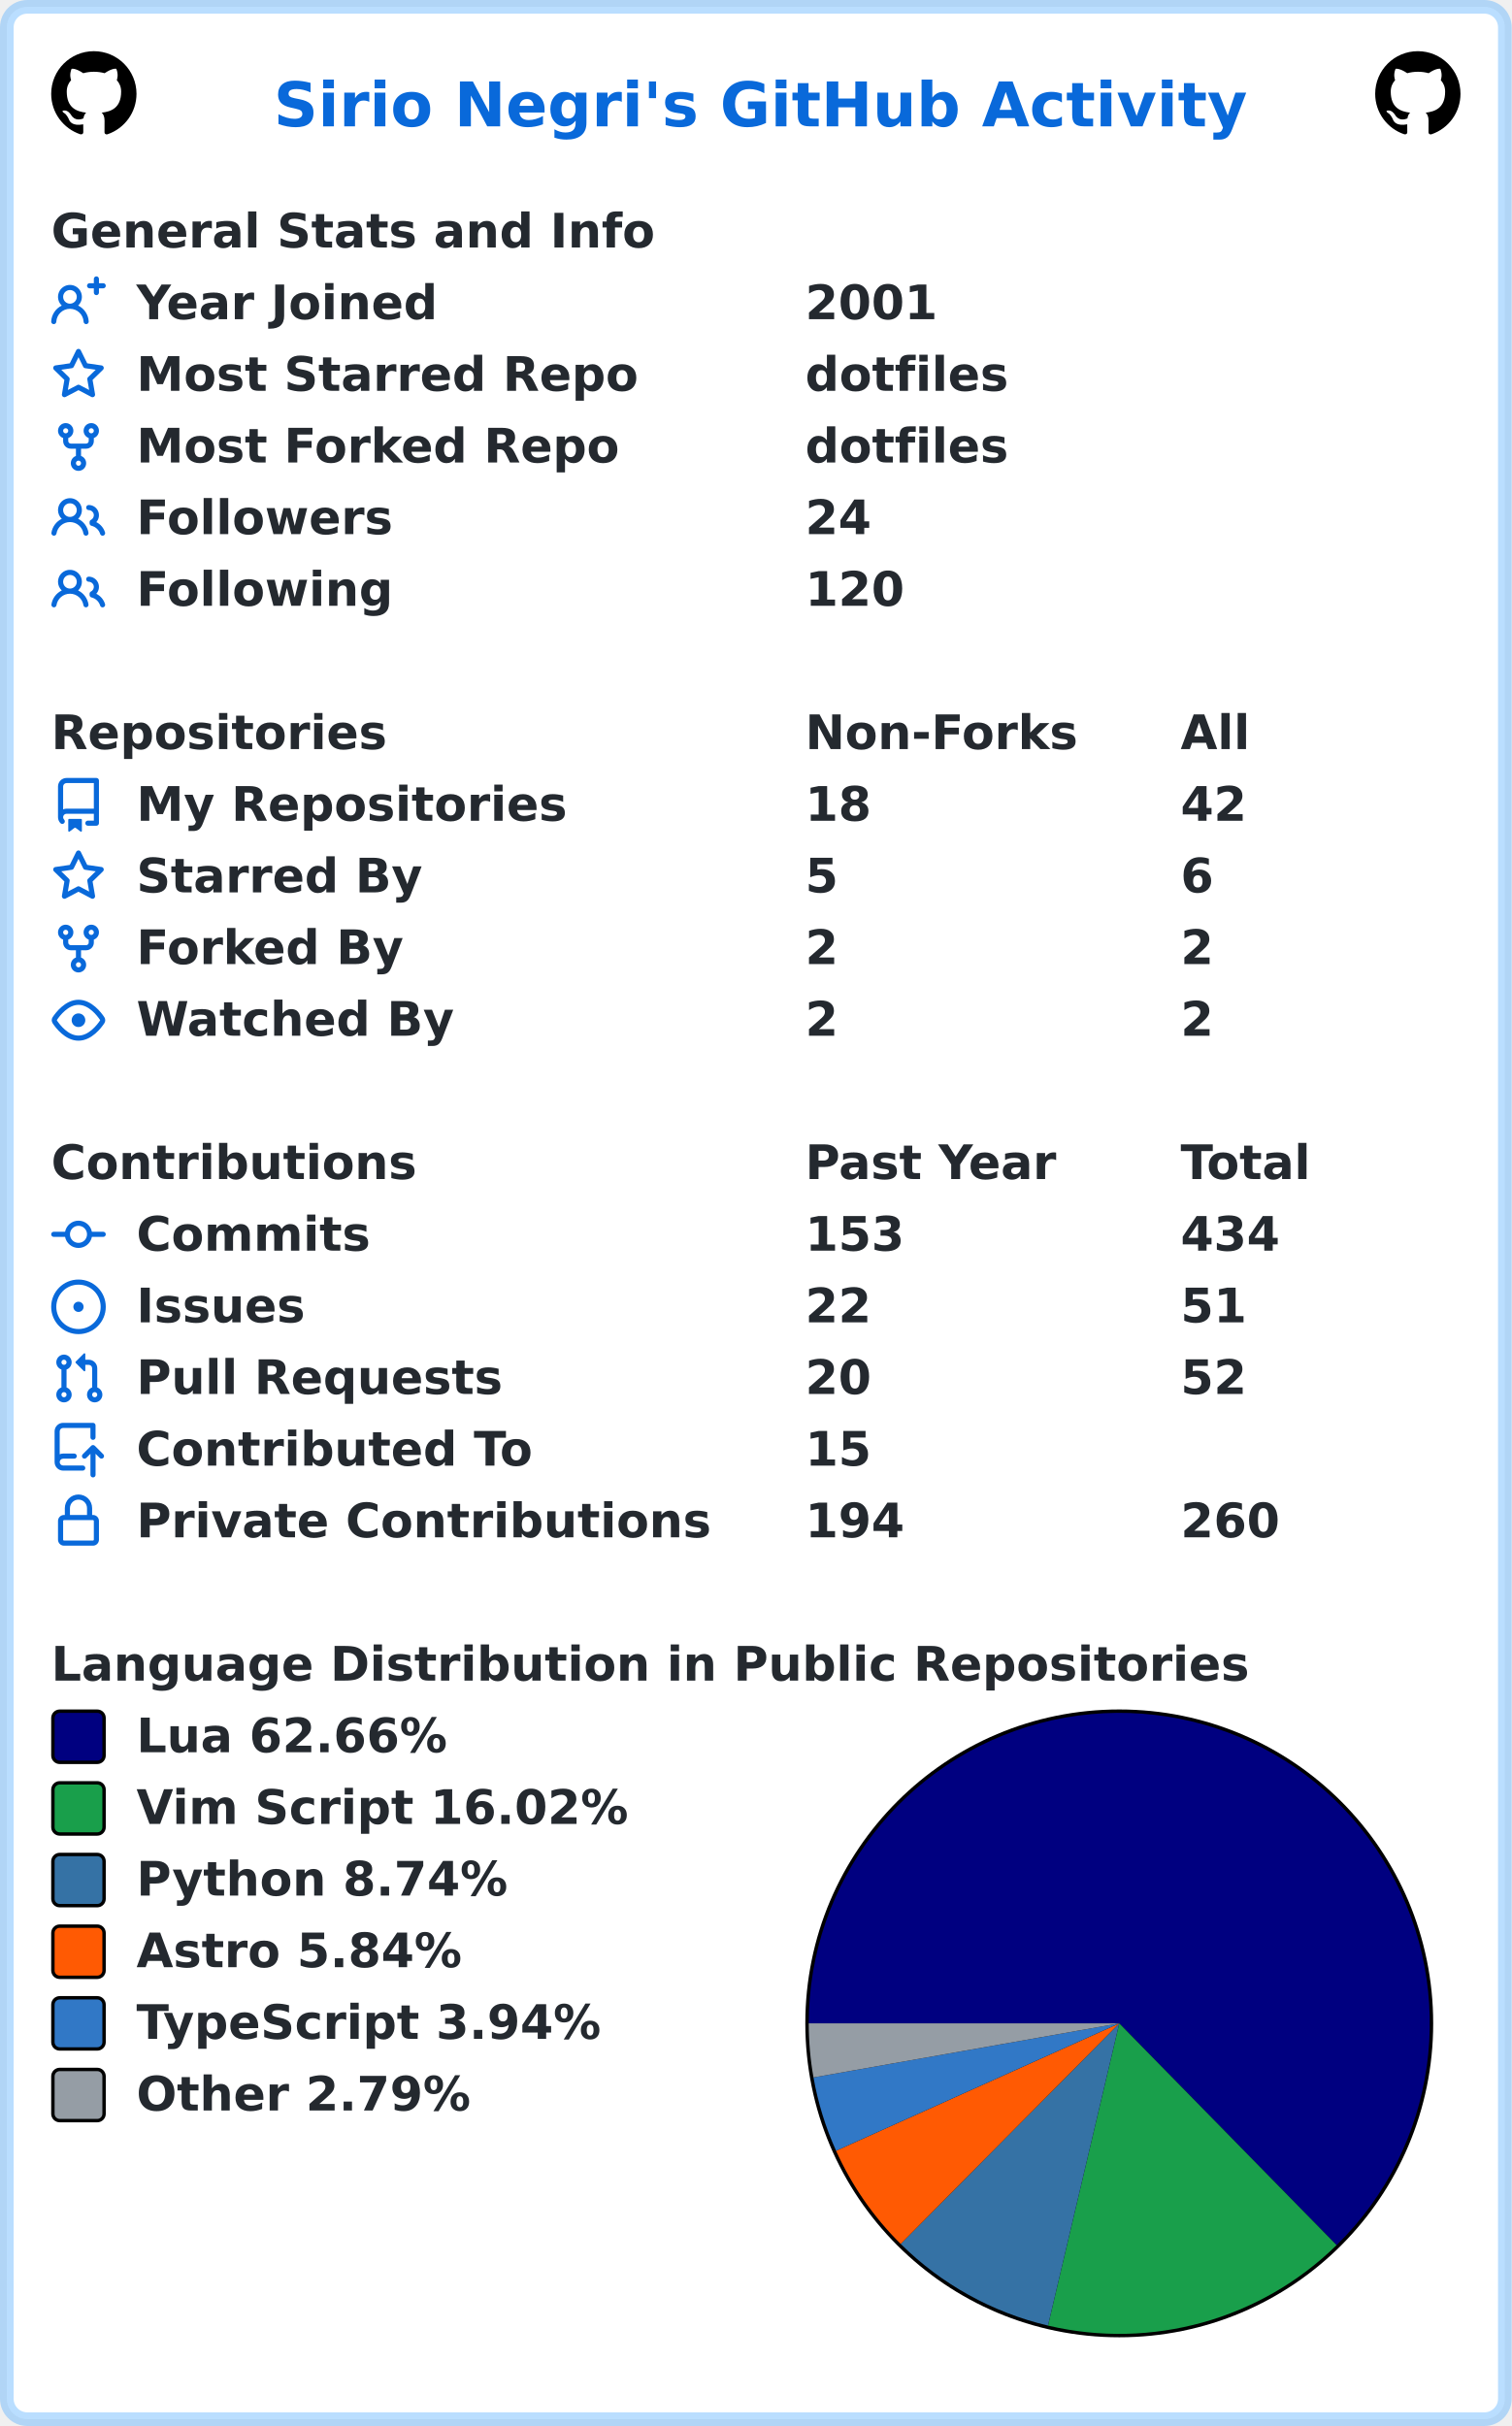
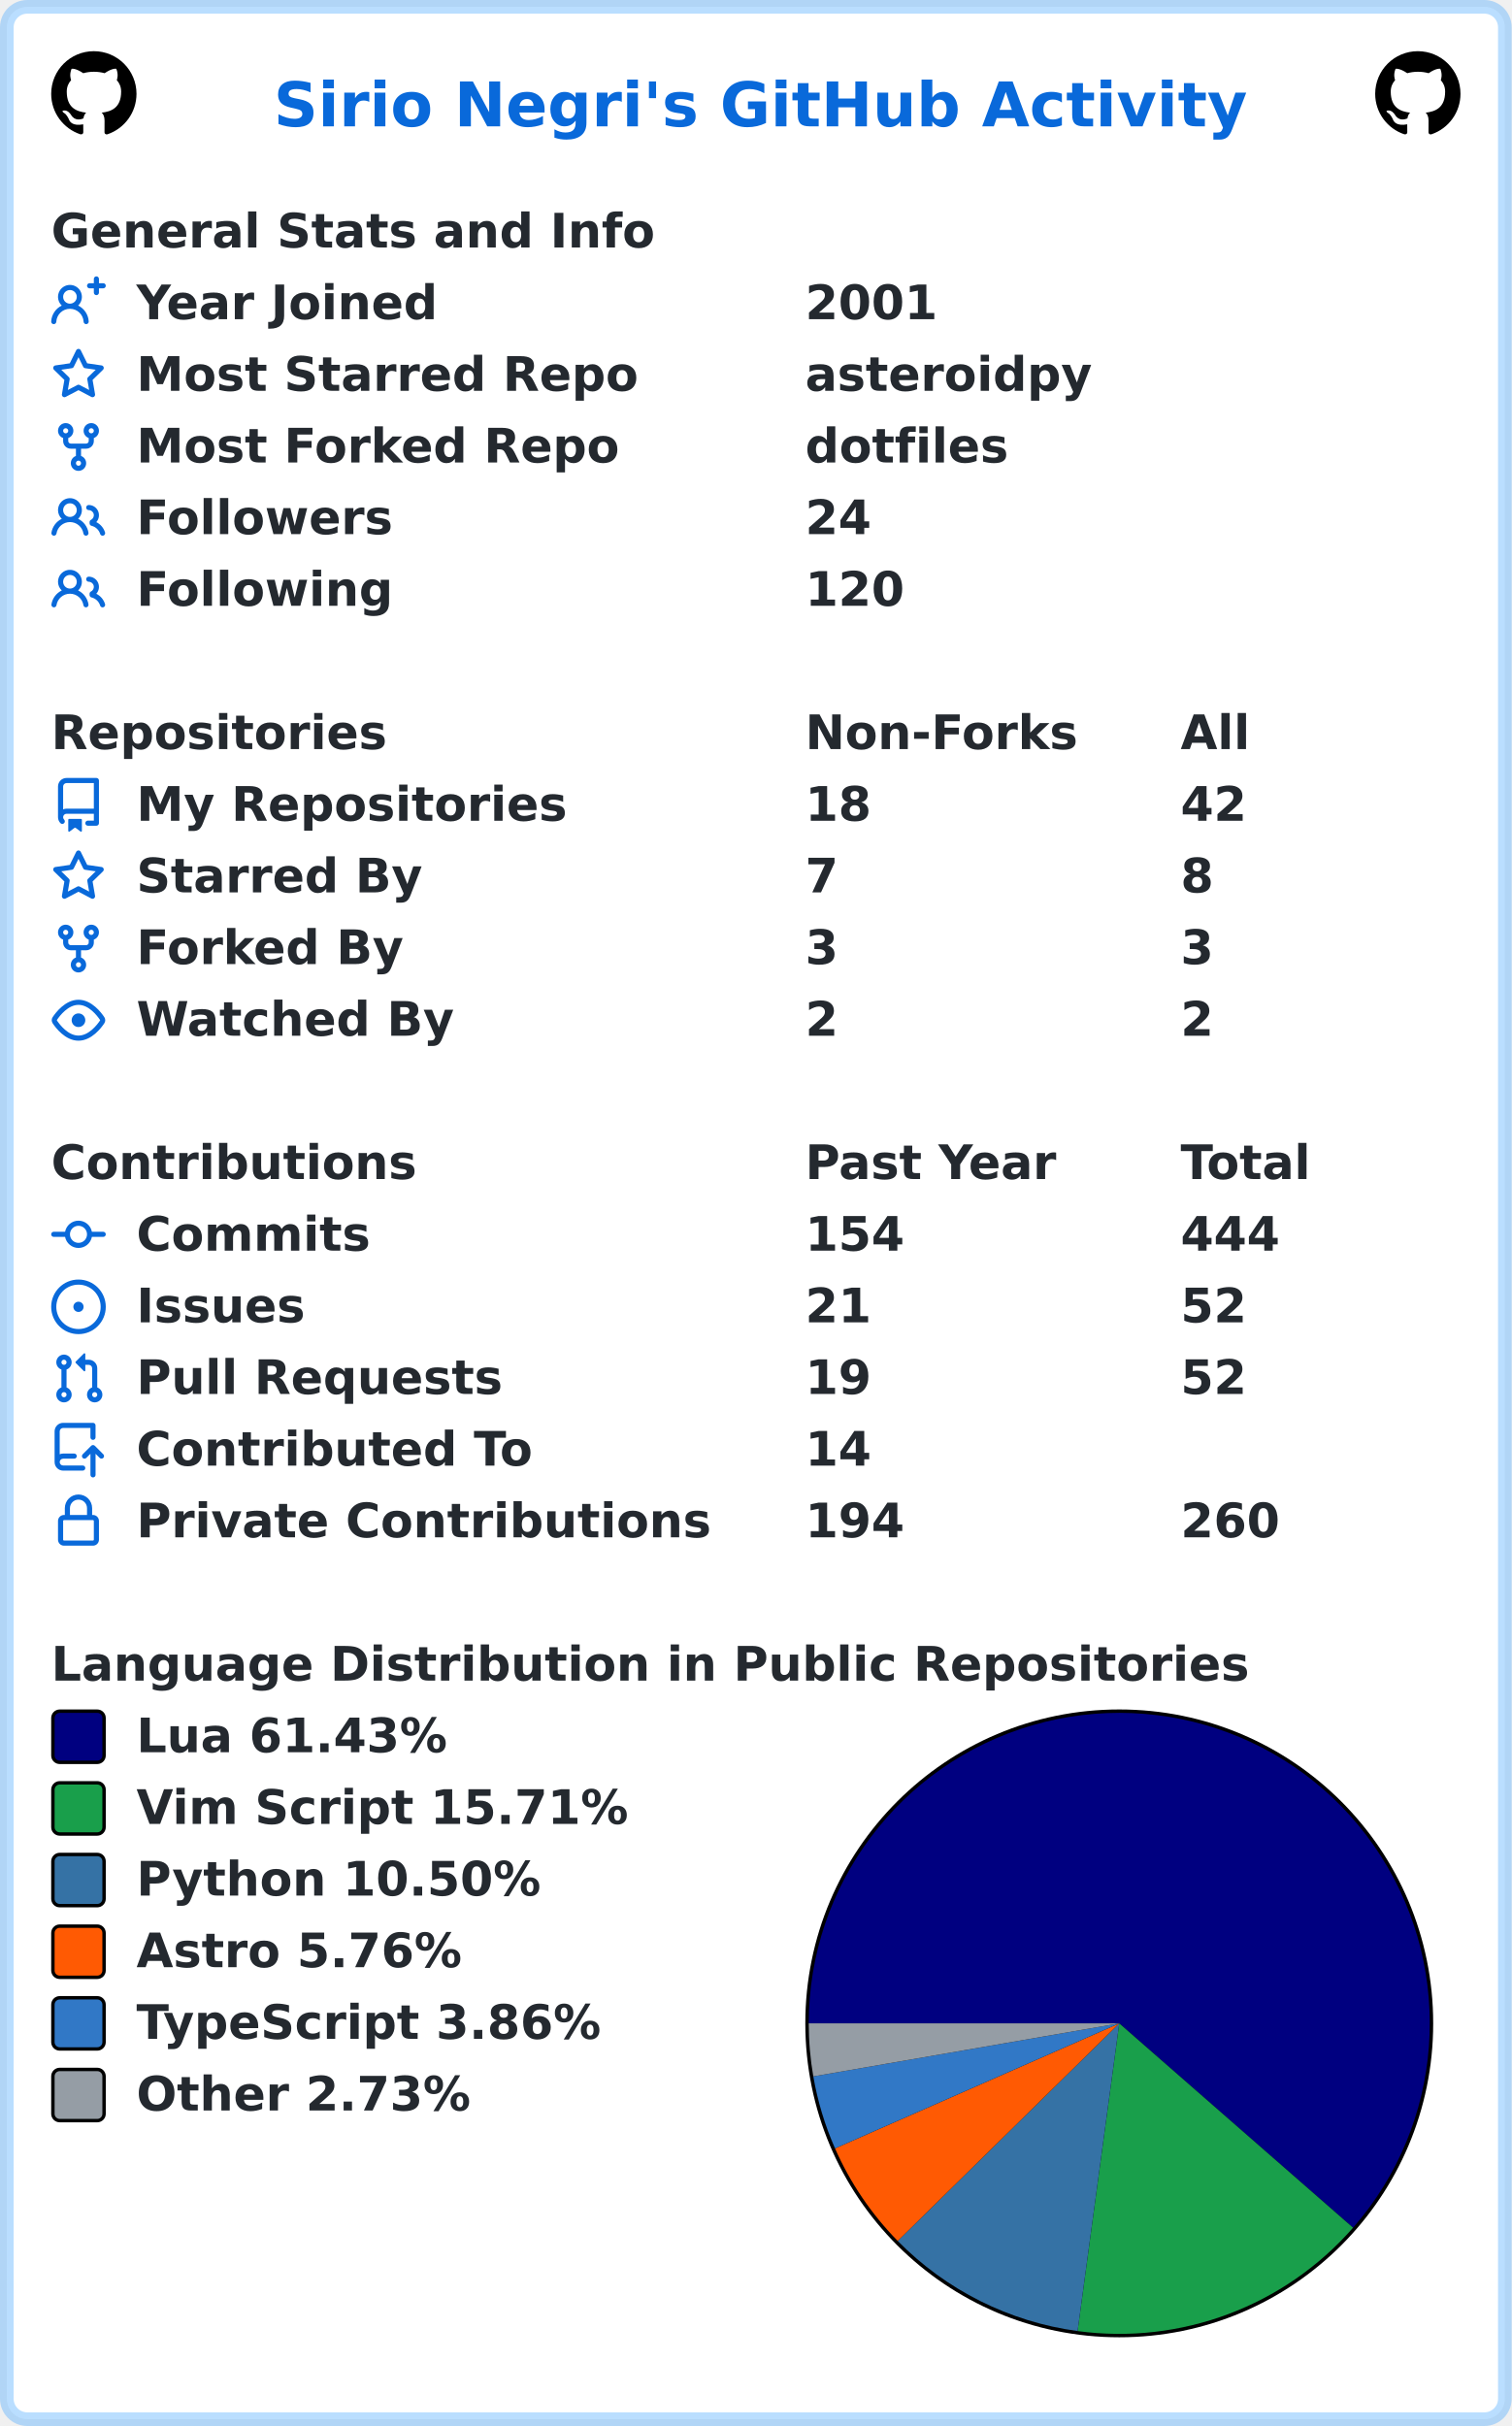
<svg xmlns="http://www.w3.org/2000/svg" width="443" height="711" viewBox="0 0 443 711" lang="en" xml:lang="en">
  <rect x="2" y="2" stroke-width="4" rx="6" width="439" height="707" stroke="rgba(84,174,255,0.4)" fill="#ffffff" />
  <g font-weight="600" font-size="110pt" font-family="Verdana,Geneva,DejaVu Sans,sans-serif" text-rendering="geometricPrecision">
    <text x="652" y="301" lengthAdjust="spacingAndGlyphs" textLength="2290" transform="scale(0.123)" fill="#0969da">Sirio Negri's GitHub Activity</text>
    <svg x="15" y="15" width="25" height="25" viewBox="0 0 16 16">
      <path fill="#000000" fill-rule="evenodd" d="M8 0C3.58 0 0 3.58 0 8c0 3.54 2.29 6.53 5.47 7.59.4.07.55-.17.55-.38 0-.19-.01-.82-.01-1.49-2.01.37-2.53-.49-2.69-.94-.09-.23-.48-.94-.82-1.13-.28-.15-.68-.52-.01-.53.63-.01 1.08.58 1.23.82.72 1.21 1.87.87 2.33.66.07-.52.28-.87.51-1.07-1.78-.2-3.64-.89-3.64-3.95 0-.87.31-1.59.82-2.15-.08-.2-.36-1.02.08-2.12 0 0 .67-.21 2.2.82.64-.18 1.32-.27 2-.27.68 0 1.36.09 2 .27 1.53-1.04 2.2-.82 2.2-.82.44 1.1.16 1.92.08 2.12.51.56.82 1.27.82 2.15 0 3.07-1.87 3.75-3.65 3.95.29.25.54.73.54 1.48 0 1.07-.01 1.93-.01 2.2 0 .21.15.46.55.38A8.013 8.013 0 0016 8c0-4.42-3.58-8-8-8z" />
    </svg>
    <svg x="403" y="15" width="25" height="25" viewBox="0 0 16 16">
      <path fill="#000000" fill-rule="evenodd" d="M8 0C3.58 0 0 3.58 0 8c0 3.54 2.29 6.53 5.47 7.59.4.07.55-.17.55-.38 0-.19-.01-.82-.01-1.49-2.01.37-2.53-.49-2.69-.94-.09-.23-.48-.94-.82-1.13-.28-.15-.68-.52-.01-.53.63-.01 1.08.58 1.23.82.72 1.21 1.87.87 2.33.66.07-.52.28-.87.51-1.07-1.78-.2-3.64-.89-3.64-3.95 0-.87.31-1.59.82-2.15-.08-.2-.36-1.02.08-2.12 0 0 .67-.21 2.2.82.64-.18 1.32-.27 2-.27.68 0 1.36.09 2 .27 1.53-1.04 2.2-.82 2.2-.82.44 1.1.16 1.92.08 2.12.51.56.82 1.27.82 2.15 0 3.07-1.87 3.75-3.65 3.95.29.25.54.73.54 1.48 0 1.07-.01 1.93-.01 2.2 0 .21.15.46.55.38A8.013 8.013 0 0016 8c0-4.42-3.58-8-8-8z" />
    </svg>
    <g transform="translate(0, 60)" fill="#24292f">
      <g transform="translate(15, 0)">
        <g transform="scale(0.095)">
          <text x="0" y="132" textLength="1851" lengthAdjust="spacingAndGlyphs">General Stats and Info</text>
        </g>
      </g>
      <g transform="translate(15, 21)">
        <path fill="#0969da" fill-rule="evenodd" d="M13.25 0a.75.75 0 01.75.75V2h1.25a.75.75 0 010 1.5H14v1.25a.75.75 0 01-1.5 0V3.5h-1.25a.75.75 0 010-1.5h1.25V.75a.75.75 0 01.75-.75zM5.5 4a2 2 0 100 4 2 2 0 000-4zm2.4 4.548a3.5 3.5 0 10-4.799 0 5.527 5.527 0 00-3.1 4.66.75.75 0 101.498.085A4.01 4.01 0 015.5 9.5a4.01 4.01 0 014.001 3.793.75.75 0 101.498-.086 5.527 5.527 0 00-3.1-4.659z" />
        <g transform="scale(0.095)">
          <text lengthAdjust="spacingAndGlyphs" textLength="932" x="263" y="132">Year Joined</text>
          <text lengthAdjust="spacingAndGlyphs" textLength="420" x="2326" y="132">2001</text>
        </g>
      </g>
      <g transform="translate(15, 42)">
        <path fill="#0969da" fill-rule="evenodd" d="M8 .25a.75.75 0 01.673.418l1.882 3.815 4.21.612a.75.75 0 01.416 1.279l-3.046 2.97.719 4.192a.75.75 0 01-1.088.791L8 12.347l-3.766 1.98a.75.75 0 01-1.088-.79l.72-4.194L.818 6.374a.75.75 0 01.416-1.28l4.21-.611L7.327.668A.75.75 0 018 .25zm0 2.445L6.615 5.5a.75.75 0 01-.564.41l-3.097.45 2.24 2.184a.75.75 0 01.216.664l-.528 3.084 2.769-1.456a.75.75 0 01.698 0l2.77 1.456-.53-3.084a.75.75 0 01.216-.664l2.24-2.183-3.096-.45a.75.75 0 01-.564-.41L8 2.694v.001z" />
        <g transform="scale(0.095)">
          <text lengthAdjust="spacingAndGlyphs" textLength="1532" x="263" y="132">Most Starred Repo</text>
-           <text lengthAdjust="spacingAndGlyphs" textLength="609" x="2326" y="132">dotfiles</text>
+           <text lengthAdjust="spacingAndGlyphs" textLength="874" x="2326" y="132">asteroidpy</text>
        </g>
      </g>
      <g transform="translate(15, 63)">
        <path fill="#0969da" fill-rule="evenodd" d="M5 3.25a.75.75 0 11-1.5 0 .75.75 0 011.5 0zm0 2.122a2.25 2.25 0 10-1.5 0v.878A2.25 2.25 0 005.75 8.5h1.5v2.128a2.251 2.251 0 101.5 0V8.5h1.5a2.25 2.25 0 002.25-2.25v-.878a2.25 2.25 0 10-1.5 0v.878a.75.75 0 01-.75.75h-4.5A.75.75 0 015 6.25v-.878zm3.75 7.378a.75.75 0 11-1.5 0 .75.75 0 011.5 0zm3-8.75a.75.75 0 100-1.5.75.75 0 000 1.5z" />
        <g transform="scale(0.095)">
          <text lengthAdjust="spacingAndGlyphs" textLength="1485" x="263" y="132">Most Forked Repo</text>
          <text lengthAdjust="spacingAndGlyphs" textLength="609" x="2326" y="132">dotfiles</text>
        </g>
      </g>
      <g transform="translate(15, 84)">
        <path fill="#0969da" fill-rule="evenodd" d="M5.5 3.5a2 2 0 100 4 2 2 0 000-4zM2 5.5a3.5 3.5 0 115.898 2.549 5.507 5.507 0 013.034 4.084.75.75 0 11-1.482.235 4.001 4.001 0 00-7.9 0 .75.75 0 01-1.482-.236A5.507 5.507 0 013.102 8.05 3.49 3.49 0 012 5.5zM11 4a.75.75 0 100 1.5 1.5 1.5 0 01.666 2.844.75.75 0 00-.416.672v.352a.75.75 0 00.574.73c1.2.289 2.162 1.2 2.522 2.372a.75.75 0 101.434-.44 5.01 5.01 0 00-2.56-3.012A3 3 0 0011 4z" />
        <g transform="scale(0.095)">
          <text lengthAdjust="spacingAndGlyphs" textLength="778" x="263" y="132">Followers</text>
          <text lengthAdjust="spacingAndGlyphs" textLength="210" x="2326" y="132">24</text>
        </g>
      </g>
      <g transform="translate(15, 105)">
        <path fill="#0969da" fill-rule="evenodd" d="M5.5 3.5a2 2 0 100 4 2 2 0 000-4zM2 5.5a3.5 3.5 0 115.898 2.549 5.507 5.507 0 013.034 4.084.75.75 0 11-1.482.235 4.001 4.001 0 00-7.9 0 .75.75 0 01-1.482-.236A5.507 5.507 0 013.102 8.05 3.49 3.49 0 012 5.5zM11 4a.75.75 0 100 1.5 1.5 1.5 0 01.666 2.844.75.75 0 00-.416.672v.352a.75.75 0 00.574.73c1.2.289 2.162 1.2 2.522 2.372a.75.75 0 101.434-.44 5.01 5.01 0 00-2.56-3.012A3 3 0 0011 4z" />
        <g transform="scale(0.095)">
          <text lengthAdjust="spacingAndGlyphs" textLength="780" x="263" y="132">Following</text>
          <text lengthAdjust="spacingAndGlyphs" textLength="315" x="2326" y="132">120</text>
        </g>
      </g>
    </g>
    <g transform="translate(0, 207)" fill="#24292f">
      <g transform="translate(15, 0)">
        <g transform="scale(0.095)">
          <text x="0" y="132" textLength="1020" lengthAdjust="spacingAndGlyphs">Repositories</text>
          <text x="2326" y="132" textLength="832" lengthAdjust="spacingAndGlyphs">Non-Forks</text>
          <text x="3484" y="132" textLength="206" lengthAdjust="spacingAndGlyphs">All</text>
        </g>
      </g>
      <g transform="translate(15, 21)">
        <path fill="#0969da" fill-rule="evenodd" d="M2 2.5A2.5 2.5 0 014.5 0h8.75a.75.75 0 01.75.75v12.5a.75.75 0 01-.75.75h-2.5a.75.75 0 110-1.5h1.75v-2h-8a1 1 0 00-.714 1.7.75.75 0 01-1.072 1.05A2.495 2.495 0 012 11.5v-9zm10.5-1V9h-8c-.356 0-.694.074-1 .208V2.5a1 1 0 011-1h8zM5 12.25v3.25a.25.25 0 00.4.2l1.45-1.087a.25.25 0 01.3 0L8.6 15.7a.25.25 0 00.4-.2v-3.25a.25.25 0 00-.25-.25h-3.5a.25.25 0 00-.25.25z" />
        <g transform="scale(0.095)">
          <text lengthAdjust="spacingAndGlyphs" textLength="1312" x="263" y="132">My Repositories</text>
          <text lengthAdjust="spacingAndGlyphs" textLength="210" x="2326" y="132">18</text>
          <text lengthAdjust="spacingAndGlyphs" textLength="210" x="3484" y="132">42</text>
        </g>
      </g>
      <g transform="translate(15, 42)">
        <path fill="#0969da" fill-rule="evenodd" d="M8 .25a.75.75 0 01.673.418l1.882 3.815 4.21.612a.75.75 0 01.416 1.279l-3.046 2.97.719 4.192a.75.75 0 01-1.088.791L8 12.347l-3.766 1.98a.75.75 0 01-1.088-.79l.72-4.194L.818 6.374a.75.75 0 01.416-1.28l4.21-.611L7.327.668A.75.75 0 018 .25zm0 2.445L6.615 5.5a.75.75 0 01-.564.41l-3.097.45 2.24 2.184a.75.75 0 01.216.664l-.528 3.084 2.769-1.456a.75.75 0 01.698 0l2.77 1.456-.53-3.084a.75.75 0 01.216-.664l2.24-2.183-3.096-.45a.75.75 0 01-.564-.41L8 2.694v.001z" />
        <g transform="scale(0.095)">
          <text lengthAdjust="spacingAndGlyphs" textLength="874" x="263" y="132">Starred By</text>
-           <text lengthAdjust="spacingAndGlyphs" textLength="105" x="2326" y="132">5</text>
-           <text lengthAdjust="spacingAndGlyphs" textLength="105" x="3484" y="132">6</text>
+           <text lengthAdjust="spacingAndGlyphs" textLength="105" x="2326" y="132">7</text>
+           <text lengthAdjust="spacingAndGlyphs" textLength="105" x="3484" y="132">8</text>
        </g>
      </g>
      <g transform="translate(15, 63)">
        <path fill="#0969da" fill-rule="evenodd" d="M5 3.25a.75.75 0 11-1.5 0 .75.75 0 011.5 0zm0 2.122a2.25 2.25 0 10-1.5 0v.878A2.25 2.25 0 005.75 8.5h1.5v2.128a2.251 2.251 0 101.5 0V8.5h1.5a2.25 2.25 0 002.25-2.25v-.878a2.25 2.25 0 10-1.5 0v.878a.75.75 0 01-.75.75h-4.5A.75.75 0 015 6.25v-.878zm3.75 7.378a.75.75 0 11-1.5 0 .75.75 0 011.5 0zm3-8.75a.75.75 0 100-1.5.75.75 0 000 1.5z" />
        <g transform="scale(0.095)">
          <text lengthAdjust="spacingAndGlyphs" textLength="828" x="263" y="132">Forked By</text>
-           <text lengthAdjust="spacingAndGlyphs" textLength="105" x="2326" y="132">2</text>
-           <text lengthAdjust="spacingAndGlyphs" textLength="105" x="3484" y="132">2</text>
+           <text lengthAdjust="spacingAndGlyphs" textLength="105" x="2326" y="132">3</text>
+           <text lengthAdjust="spacingAndGlyphs" textLength="105" x="3484" y="132">3</text>
        </g>
      </g>
      <g transform="translate(15, 84)">
        <path fill="#0969da" fill-rule="evenodd" d="M1.679 7.932c.412-.621 1.242-1.75 2.366-2.717C5.175 4.242 6.527 3.5 8 3.5c1.473 0 2.824.742 3.955 1.715 1.124.967 1.954 2.096 2.366 2.717a.119.119 0 010 .136c-.412.621-1.242 1.75-2.366 2.717C10.825 11.758 9.473 12.5 8 12.5c-1.473 0-2.824-.742-3.955-1.715C2.92 9.818 2.09 8.69 1.679 8.068a.119.119 0 010-.136zM8 2c-1.981 0-3.67.992-4.933 2.078C1.797 5.169.88 6.423.43 7.1a1.619 1.619 0 000 1.798c.45.678 1.367 1.932 2.637 3.024C4.329 13.008 6.019 14 8 14c1.981 0 3.67-.992 4.933-2.078 1.27-1.091 2.187-2.345 2.637-3.023a1.619 1.619 0 000-1.798c-.45-.678-1.367-1.932-2.637-3.023C11.671 2.992 9.981 2 8 2zm0 8a2 2 0 100-4 2 2 0 000 4z" />
        <g transform="scale(0.095)">
          <text lengthAdjust="spacingAndGlyphs" textLength="993" x="263" y="132">Watched By</text>
          <text lengthAdjust="spacingAndGlyphs" textLength="105" x="2326" y="132">2</text>
          <text lengthAdjust="spacingAndGlyphs" textLength="105" x="3484" y="132">2</text>
        </g>
      </g>
    </g>
    <g transform="translate(0, 333)" fill="#24292f">
      <g transform="translate(15, 0)">
        <g transform="scale(0.095)">
          <text x="0" y="132" textLength="1112" lengthAdjust="spacingAndGlyphs">Contributions</text>
          <text x="2326" y="132" textLength="774" lengthAdjust="spacingAndGlyphs">Past Year</text>
          <text x="3484" y="132" textLength="414" lengthAdjust="spacingAndGlyphs">Total</text>
        </g>
      </g>
      <g transform="translate(15, 21)">
        <path fill="#0969da" fill-rule="evenodd" d="M10.5 7.75a2.5 2.5 0 11-5 0 2.5 2.5 0 015 0zm1.43.75a4.002 4.002 0 01-7.86 0H.75a.75.75 0 110-1.5h3.32a4.001 4.001 0 017.86 0h3.32a.75.75 0 110 1.5h-3.32z" />
        <g transform="scale(0.095)">
          <text lengthAdjust="spacingAndGlyphs" textLength="734" x="263" y="132">Commits</text>
-           <text lengthAdjust="spacingAndGlyphs" textLength="315" x="2326" y="132">153</text>
-           <text lengthAdjust="spacingAndGlyphs" textLength="315" x="3484" y="132">434</text>
+           <text lengthAdjust="spacingAndGlyphs" textLength="315" x="2326" y="132">154</text>
+           <text lengthAdjust="spacingAndGlyphs" textLength="315" x="3484" y="132">444</text>
        </g>
      </g>
      <g transform="translate(15, 42)">
        <path fill="#0969da" d="M8 9.5a1.5 1.5 0 100-3 1.5 1.5 0 000 3z" />
        <path fill="#0969da" fill-rule="evenodd" d="M8 0a8 8 0 100 16A8 8 0 008 0zM1.5 8a6.5 6.5 0 1113 0 6.5 6.5 0 01-13 0z" />
        <g transform="scale(0.095)">
          <text lengthAdjust="spacingAndGlyphs" textLength="512" x="263" y="132">Issues</text>
-           <text lengthAdjust="spacingAndGlyphs" textLength="210" x="2326" y="132">22</text>
-           <text lengthAdjust="spacingAndGlyphs" textLength="210" x="3484" y="132">51</text>
+           <text lengthAdjust="spacingAndGlyphs" textLength="210" x="2326" y="132">21</text>
+           <text lengthAdjust="spacingAndGlyphs" textLength="210" x="3484" y="132">52</text>
        </g>
      </g>
      <g transform="translate(15, 63)">
        <path fill="#0969da" fill-rule="evenodd" d="M7.177 3.073L9.573.677A.25.25 0 0110 .854v4.792a.25.25 0 01-.427.177L7.177 3.427a.25.25 0 010-.354zM3.75 2.5a.75.75 0 100 1.5.75.75 0 000-1.5zm-2.25.75a2.25 2.25 0 113 2.122v5.256a2.251 2.251 0 11-1.5 0V5.372A2.25 2.25 0 011.5 3.25zM11 2.5h-1V4h1a1 1 0 011 1v5.628a2.251 2.251 0 101.5 0V5A2.5 2.5 0 0011 2.5zm1 10.25a.75.75 0 111.5 0 .75.75 0 01-1.5 0zM3.75 12a.75.75 0 100 1.5.75.75 0 000-1.5z" />
        <g transform="scale(0.095)">
          <text lengthAdjust="spacingAndGlyphs" textLength="1113" x="263" y="132">Pull Requests</text>
-           <text lengthAdjust="spacingAndGlyphs" textLength="210" x="2326" y="132">20</text>
+           <text lengthAdjust="spacingAndGlyphs" textLength="210" x="2326" y="132">19</text>
          <text lengthAdjust="spacingAndGlyphs" textLength="210" x="3484" y="132">52</text>
        </g>
      </g>
      <g transform="translate(15, 84)">
        <path fill="#0969da" fill-rule="evenodd" d="M1 2.5A2.5 2.5 0 013.5 0h8.75a.75.75 0 01.75.75v3.5a.75.75 0 01-1.5 0V1.5h-8a1 1 0 00-1 1v6.708A2.492 2.492 0 013.5 9h3.25a.75.75 0 010 1.5H3.5a1 1 0 100 2h5.75a.75.75 0 010 1.5H3.5A2.5 2.5 0 011 11.5v-9zm13.23 7.79a.75.75 0 001.06-1.06l-2.505-2.505a.75.75 0 00-1.06 0L9.22 9.229a.75.75 0 001.06 1.061l1.225-1.224v6.184a.75.75 0 001.5 0V9.066l1.224 1.224z" />
        <g transform="scale(0.095)">
          <text lengthAdjust="spacingAndGlyphs" textLength="1234" x="263" y="132">Contributed To</text>
-           <text lengthAdjust="spacingAndGlyphs" textLength="210" x="2326" y="132">15</text>
+           <text lengthAdjust="spacingAndGlyphs" textLength="210" x="2326" y="132">14</text>
        </g>
      </g>
      <g transform="translate(15, 105)">
        <path fill="#0969da" fill-rule="evenodd" d="M4 4v2h-.25A1.75 1.75 0 002 7.75v5.5c0 .966.784 1.75 1.75 1.75h8.5A1.75 1.75 0 0014 13.25v-5.5A1.75 1.75 0 0012.25 6H12V4a4 4 0 10-8 0zm6.5 2V4a2.5 2.5 0 00-5 0v2h5zM12 7.5h.25a.25.25 0 01.25.25v5.5a.25.25 0 01-.25.25h-8.5a.25.25 0 01-.25-.25v-5.5a.25.25 0 01.25-.25H12z" />
        <g transform="scale(0.095)">
          <text lengthAdjust="spacingAndGlyphs" textLength="1742" x="263" y="132">Private Contributions</text>
          <text lengthAdjust="spacingAndGlyphs" textLength="315" x="2326" y="132">194</text>
          <text lengthAdjust="spacingAndGlyphs" textLength="315" x="3484" y="132">260</text>
        </g>
      </g>
    </g>
    <g transform="translate(0, 480)" fill="#24292f">
      <g transform="translate(15, 0)">
        <g transform="scale(0.095)">
          <text x="0" y="132" textLength="3652" lengthAdjust="spacingAndGlyphs">Language Distribution in Public Repositories</text>
        </g>
      </g>
      <g transform="translate(236, 21)">
        <circle cx="92" cy="92" r="92" fill="#000000" />
      </g>
      <g transform="translate(237, 22)">
-         <path fill-rule="evenodd" fill="#000080" d="M 0.0,91 A 91 91 0 1 1 154.692 155.995 L 91,91 Z" />
-         <path fill-rule="evenodd" fill="#199f4b" d="M 154.692,155.995 A 91 91 0 0 1 70.116 179.571 L 91,91 Z" />
-         <path fill-rule="evenodd" fill="#3572A5" d="M 70.116,179.571 A 91 91 0 0 1 26.943 155.635 L 91,91 Z" />
-         <path fill-rule="evenodd" fill="#ff5a03" d="M 26.943,155.635 A 91 91 0 0 1 8.009 128.33 L 91,91 Z" />
-         <path fill-rule="evenodd" fill="#3178c6" d="M 8.009,128.33 A 91 91 0 0 1 1.39 106.846 L 91,91 Z" />
-         <path fill-rule="evenodd" fill="#959da5" d="M 1.39,106.846 A 91 91 0 0 1 0.0 91 L 91,91 Z" />
+         <path fill-rule="evenodd" fill="#000080" d="M 0.0,91 A 91 91 0 1 1 159.516 150.888 L 91,91 Z" />
+         <path fill-rule="evenodd" fill="#199f4b" d="M 159.516,150.888 A 91 91 0 0 1 78.788 181.177 L 91,91 Z" />
+         <path fill-rule="evenodd" fill="#3572A5" d="M 78.788,181.177 A 91 91 0 0 1 26.07 154.758 L 91,91 Z" />
+         <path fill-rule="evenodd" fill="#ff5a03" d="M 26.07,154.758 A 91 91 0 0 1 7.703 127.641 L 91,91 Z" />
+         <path fill-rule="evenodd" fill="#3178c6" d="M 7.703,127.641 A 91 91 0 0 1 1.336 106.539 L 91,91 Z" />
+         <path fill-rule="evenodd" fill="#959da5" d="M 1.336,106.539 A 91 91 0 0 1 0.0 91 L 91,91 Z" />
      </g>
      <g transform="translate(15, 21)">
        <rect x="0.5" y="0.5" rx="2" width="15" height="15" fill="#000080" stroke-width="1" stroke="#000000" />
-         <text transform="scale(0.095)" x="263" y="132" textLength="980" lengthAdjust="spacingAndGlyphs">Lua 62.66%</text>
+         <text transform="scale(0.095)" x="263" y="132" textLength="980" lengthAdjust="spacingAndGlyphs">Lua 61.43%</text>
      </g>
      <g transform="translate(15, 42)">
        <rect x="0.5" y="0.5" rx="2" width="15" height="15" fill="#199f4b" stroke-width="1" stroke="#000000" />
-         <text transform="scale(0.095)" x="263" y="132" textLength="1533" lengthAdjust="spacingAndGlyphs">Vim Script 16.02%</text>
+         <text transform="scale(0.095)" x="263" y="132" textLength="1533" lengthAdjust="spacingAndGlyphs">Vim Script 15.71%</text>
      </g>
      <g transform="translate(15, 63)">
        <rect x="0.5" y="0.5" rx="2" width="15" height="15" fill="#3572A5" stroke-width="1" stroke="#000000" />
-         <text transform="scale(0.095)" x="263" y="132" textLength="1149" lengthAdjust="spacingAndGlyphs">Python 8.74%</text>
+         <text transform="scale(0.095)" x="263" y="132" textLength="1254" lengthAdjust="spacingAndGlyphs">Python 10.50%</text>
      </g>
      <g transform="translate(15, 84)">
        <rect x="0.5" y="0.5" rx="2" width="15" height="15" fill="#ff5a03" stroke-width="1" stroke="#000000" />
-         <text transform="scale(0.095)" x="263" y="132" textLength="1008" lengthAdjust="spacingAndGlyphs">Astro 5.84%</text>
+         <text transform="scale(0.095)" x="263" y="132" textLength="1008" lengthAdjust="spacingAndGlyphs">Astro 5.76%</text>
      </g>
      <g transform="translate(15, 105)">
        <rect x="0.5" y="0.5" rx="2" width="15" height="15" fill="#3178c6" stroke-width="1" stroke="#000000" />
-         <text transform="scale(0.095)" x="263" y="132" textLength="1462" lengthAdjust="spacingAndGlyphs">TypeScript 3.94%</text>
+         <text transform="scale(0.095)" x="263" y="132" textLength="1462" lengthAdjust="spacingAndGlyphs">TypeScript 3.86%</text>
      </g>
      <g transform="translate(15, 126)">
        <rect x="0.5" y="0.5" rx="2" width="15" height="15" fill="#959da5" stroke-width="1" stroke="#000000" />
-         <text transform="scale(0.095)" x="263" y="132" textLength="1047" lengthAdjust="spacingAndGlyphs">Other 2.79%</text>
+         <text transform="scale(0.095)" x="263" y="132" textLength="1047" lengthAdjust="spacingAndGlyphs">Other 2.73%</text>
      </g>
    </g>
  </g>
</svg>
